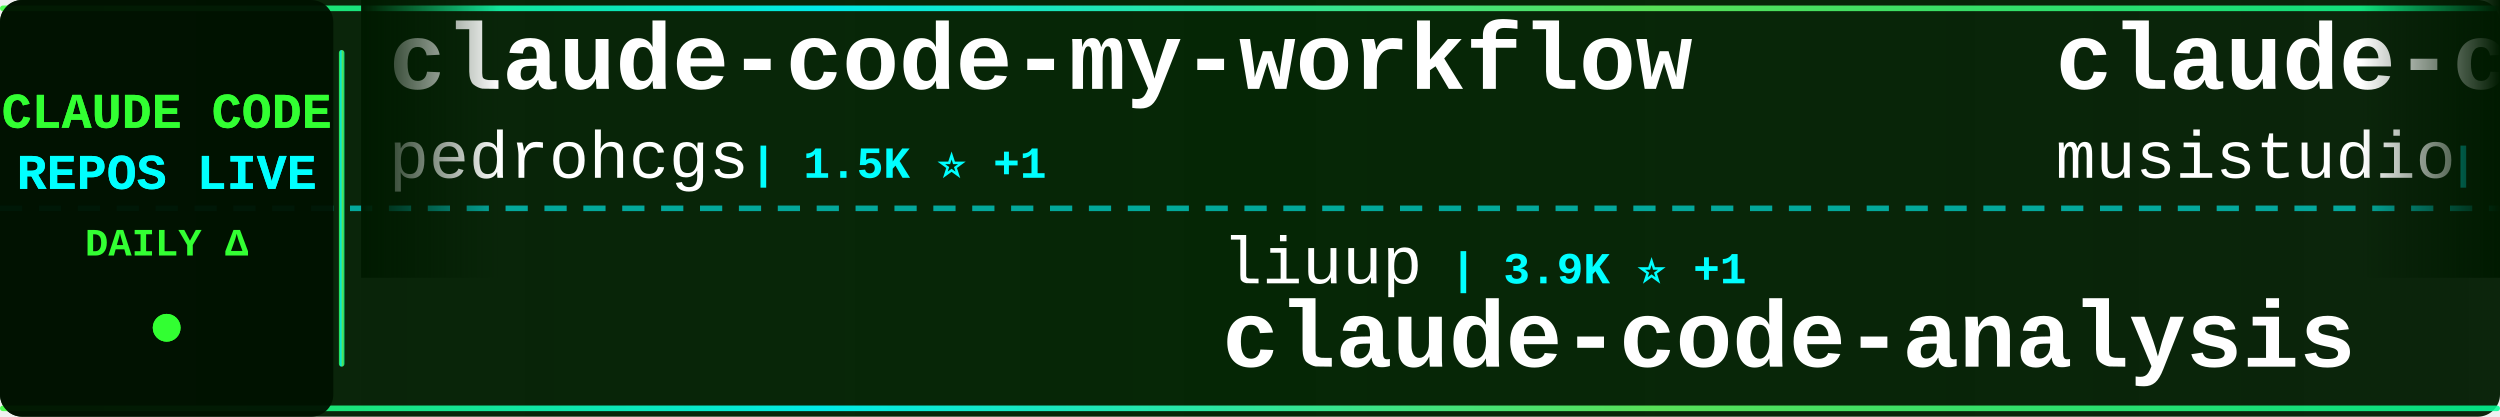
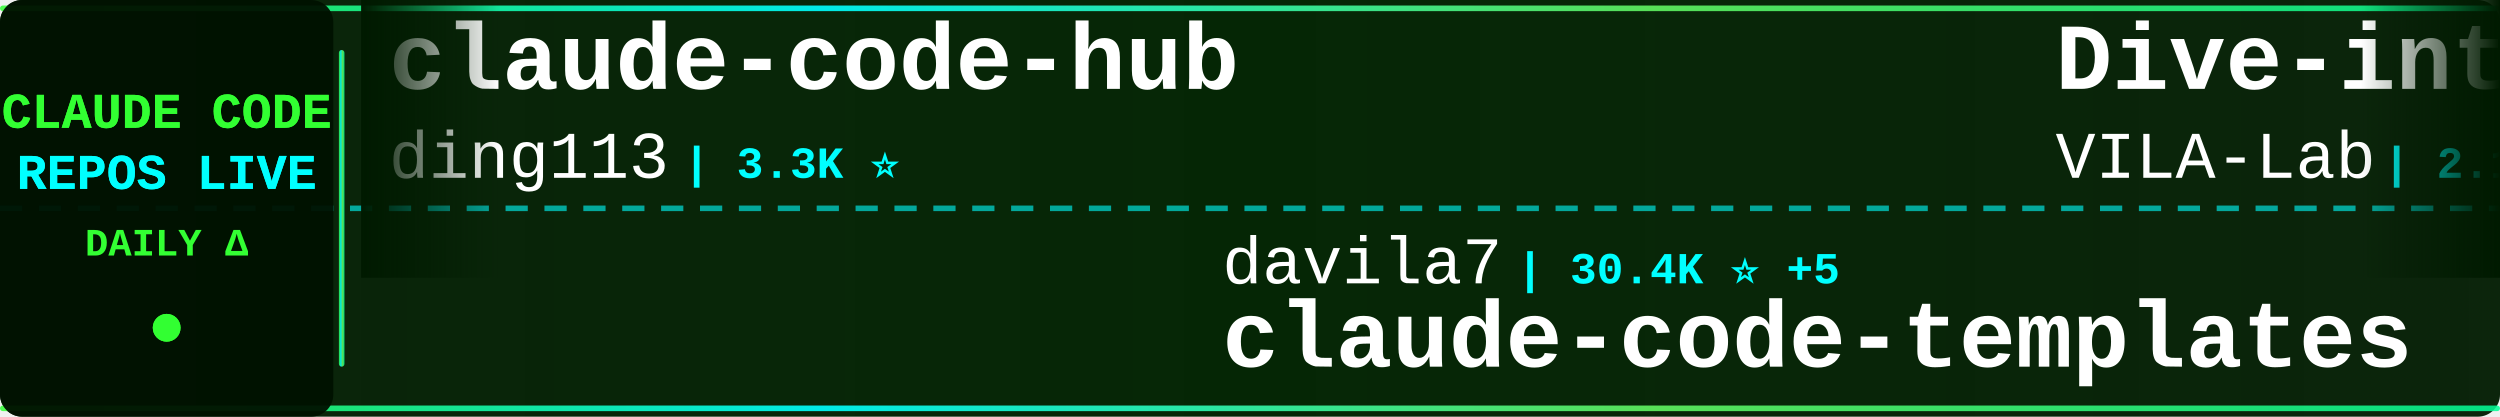
<svg xmlns="http://www.w3.org/2000/svg" width="900" height="150">
  <defs>
    <linearGradient id="tickerBg" x1="0%" y1="0%" x2="100%" y2="0%">
      <stop offset="0%" style="stop-color:#001a00;stop-opacity:0.95" />
      <stop offset="50%" style="stop-color:#002200;stop-opacity:0.98" />
      <stop offset="100%" style="stop-color:#001a00;stop-opacity:0.95" />
    </linearGradient>
    <linearGradient id="borderGrad" x1="0%" y1="0%" x2="100%" y2="0%">
      <stop offset="0%" style="stop-color:#33ff33;stop-opacity:0.85">
        <animate attributeName="stop-opacity" values="0.85;1;0.85" dur="2s" repeatCount="indefinite" />
      </stop>
      <stop offset="33%" style="stop-color:#00ffff;stop-opacity:0.9">
        <animate attributeName="stop-opacity" values="0.9;1;0.9" dur="2.2s" repeatCount="indefinite" />
      </stop>
      <stop offset="66%" style="stop-color:#66ff66;stop-opacity:0.85">
        <animate attributeName="stop-opacity" values="0.85;1;0.85" dur="1.8s" repeatCount="indefinite" />
      </stop>
      <stop offset="100%" style="stop-color:#00ff99;stop-opacity:0.85">
        <animate attributeName="stop-opacity" values="0.85;1;0.85" dur="2s" repeatCount="indefinite" />
      </stop>
    </linearGradient>
    <filter id="textGlow">
      <feGaussianBlur stdDeviation="0.1" result="coloredBlur" />
      <feMerge>
        <feMergeNode in="coloredBlur" />
        <feMergeNode in="SourceGraphic" />
      </feMerge>
    </filter>
    <filter id="metricGlow">
      <feGaussianBlur stdDeviation="0.2" result="coloredBlur" />
      <feMerge>
        <feMergeNode in="coloredBlur" />
        <feMergeNode in="SourceGraphic" />
      </feMerge>
    </filter>
    <linearGradient id="leftFade" x1="0%" y1="0%" x2="100%" y2="0%">
      <stop offset="0%" style="stop-color:#001a00;stop-opacity:1" />
      <stop offset="100%" style="stop-color:#001a00;stop-opacity:0" />
    </linearGradient>
    <linearGradient id="rightFade" x1="0%" y1="0%" x2="100%" y2="0%">
      <stop offset="0%" style="stop-color:#001a00;stop-opacity:0" />
      <stop offset="100%" style="stop-color:#001a00;stop-opacity:1" />
    </linearGradient>
  </defs>
  <rect width="900" height="150" fill="url(#tickerBg)" rx="8" />
  <rect x="0" y="2" width="900" height="2" fill="url(#borderGrad)" rx="1" />
  <rect x="0" y="146" width="900" height="2" fill="url(#borderGrad)" rx="1" />
  <line x1="0" y1="75" x2="900" y2="75" stroke="#00ffff" stroke-width="2" stroke-dasharray="8 6" opacity="0.6" />
  <rect x="0" y="0" width="120" height="150" fill="#001100" opacity="0.95" rx="8" />
  <text x="60" y="46" font-family="'Courier New', monospace" font-size="18" font-weight="bold" fill="#33ff33" text-anchor="middle" filter="url(#textGlow)">
    CLAUDE CODE
  </text>
  <text x="60" y="68" font-family="'Courier New', monospace" font-size="18" font-weight="bold" fill="#00ffff" text-anchor="middle" filter="url(#textGlow)">
    REPOS LIVE
  </text>
  <text x="60" y="92" font-family="'Courier New', monospace" font-size="14" font-weight="bold" fill="#33ff33" text-anchor="middle">
    DAILY Δ
  </text>
  <circle cx="60" cy="118" r="5" fill="#33ff33" filter="url(#metricGlow)">
    <animate attributeName="r" values="4;6;4" dur="1.5s" repeatCount="indefinite" />
    <animate attributeName="opacity" values="0.6;1;0.6" dur="1.5s" repeatCount="indefinite" />
  </circle>
  <rect x="122" y="18" width="2" height="114" fill="url(#borderGrad)" rx="1" />
  <clipPath id="tickerClip">
    <rect x="130" y="0" width="770" height="150" />
  </clipPath>
  <g clip-path="url(#tickerClip)">
    <g id="tickerItems">
      <animateTransform attributeName="transform" attributeType="XML" type="translate" from="0 0" to="-3000 0" dur="54s" repeatCount="indefinite" />
      <g transform="translate(0, 0)">
-         <text x="140" y="32" font-family="'Courier New', monospace" font-size="34" font-weight="bold" fill="#ffffff">claude-code-my-workflow</text>
-         <text x="140" y="64" font-family="'Courier New', monospace" font-size="24" font-weight="normal" fill="#ffffff" opacity="1.0">pedrohcgs</text>
-         <text x="270" y="64" font-family="'Courier New', monospace" font-size="16" font-weight="bold" fill="#00ffff"> | 1.5K ⭐ +1</text>
+         <text x="140" y="32" font-family="'Courier New', monospace" font-size="34" font-weight="bold" fill="#ffffff">claude-code-hub</text>
+         <text x="140" y="64" font-family="'Courier New', monospace" font-size="24" font-weight="normal" fill="#ffffff" opacity="1.0">ding113</text>
+         <text x="246" y="64" font-family="'Courier New', monospace" font-size="16" font-weight="bold" fill="#00ffff"> | 3.3K ⭐</text>
      </g>
      <g transform="translate(300, 0)">
+         <text x="140" y="102" font-family="'Courier New', monospace" font-size="24" font-weight="normal" fill="#ffffff" opacity="1.0">davila7</text>
+         <text x="246" y="102" font-family="'Courier New', monospace" font-size="16" font-weight="bold" fill="#00ffff"> | 30.4K ⭐ +5</text>
+         <text x="140" y="132" font-family="'Courier New', monospace" font-size="34" font-weight="bold" fill="#ffffff">claude-code-templates</text>
+       </g>
+       <g transform="translate(600, 0)">
+         <text x="140" y="32" font-family="'Courier New', monospace" font-size="34" font-weight="bold" fill="#ffffff">Dive-into-Claude-Code</text>
+         <text x="140" y="64" font-family="'Courier New', monospace" font-size="24" font-weight="normal" fill="#ffffff" opacity="1.0">VILA-Lab</text>
+         <text x="258" y="64" font-family="'Courier New', monospace" font-size="16" font-weight="bold" fill="#00ffff"> | 2.1K ⭐</text>
+       </g>
+       <g transform="translate(900, 0)">
+         <text x="140" y="102" font-family="'Courier New', monospace" font-size="24" font-weight="normal" fill="#ffffff" opacity="1.0">ghuntley</text>
+         <text x="258" y="102" font-family="'Courier New', monospace" font-size="16" font-weight="bold" fill="#00ffff"> | 990 ⭐</text>
+         <text x="140" y="132" font-family="'Courier New', monospace" font-size="34" font-weight="bold" fill="#ffffff">claude-code-source-code-...</text>
+       </g>
+       <g transform="translate(1200, 0)">
+         <text x="140" y="32" font-family="'Courier New', monospace" font-size="34" font-weight="bold" fill="#ffffff">everything-claude-code</text>
+         <text x="140" y="64" font-family="'Courier New', monospace" font-size="24" font-weight="normal" fill="#ffffff" opacity="1.0">WorldFlowAI</text>
+         <text x="294" y="64" font-family="'Courier New', monospace" font-size="16" font-weight="bold" fill="#00ffff"> | 1.7K ⭐ +5</text>
+       </g>
+       <g transform="translate(1500, 0)">
+         <text x="140" y="102" font-family="'Courier New', monospace" font-size="24" font-weight="normal" fill="#ffffff" opacity="1.0">repowise-dev</text>
+         <text x="306" y="102" font-family="'Courier New', monospace" font-size="16" font-weight="bold" fill="#00ffff"> | 1.2K ⭐</text>
+         <text x="140" y="132" font-family="'Courier New', monospace" font-size="34" font-weight="bold" fill="#ffffff">claude-code-prompts</text>
+       </g>
+       <g transform="translate(1800, 0)">
+         <text x="140" y="32" font-family="'Courier New', monospace" font-size="34" font-weight="bold" fill="#ffffff">claude-code-source</text>
+         <text x="140" y="64" font-family="'Courier New', monospace" font-size="24" font-weight="normal" fill="#ffffff" opacity="1.0">hangsman</text>
+         <text x="258" y="64" font-family="'Courier New', monospace" font-size="16" font-weight="bold" fill="#00ffff"> | 791 ⭐</text>
+       </g>
+       <g transform="translate(2100, 0)">
        <text x="140" y="102" font-family="'Courier New', monospace" font-size="24" font-weight="normal" fill="#ffffff" opacity="1.0">liuup</text>
-         <text x="222" y="102" font-family="'Courier New', monospace" font-size="16" font-weight="bold" fill="#00ffff"> | 3.9K ⭐ +1</text>
+         <text x="222" y="102" font-family="'Courier New', monospace" font-size="16" font-weight="bold" fill="#00ffff"> | 3.9K ⭐</text>
        <text x="140" y="132" font-family="'Courier New', monospace" font-size="34" font-weight="bold" fill="#ffffff">claude-code-analysis</text>
      </g>
-       <g transform="translate(600, 0)">
-         <text x="140" y="32" font-family="'Courier New', monospace" font-size="34" font-weight="bold" fill="#ffffff">claude-code-router</text>
-         <text x="140" y="64" font-family="'Courier New', monospace" font-size="24" font-weight="normal" fill="#ffffff" opacity="1.0">musistudio</text>
-         <text x="282" y="64" font-family="'Courier New', monospace" font-size="16" font-weight="bold" fill="#00ffff"> | 36.9K ⭐</text>
-       </g>
-       <g transform="translate(900, 0)">
-         <text x="140" y="102" font-family="'Courier New', monospace" font-size="24" font-weight="normal" fill="#ffffff" opacity="1.0">wanshuiyin</text>
-         <text x="282" y="102" font-family="'Courier New', monospace" font-size="16" font-weight="bold" fill="#00ffff"> | 15.3K ⭐ +15</text>
-         <text x="140" y="132" font-family="'Courier New', monospace" font-size="34" font-weight="bold" fill="#ffffff">Auto-claude-code-researc...</text>
-       </g>
-       <g transform="translate(1200, 0)">
-         <text x="140" y="32" font-family="'Courier New', monospace" font-size="34" font-weight="bold" fill="#ffffff">how-claude-code-works</text>
-         <text x="140" y="64" font-family="'Courier New', monospace" font-size="24" font-weight="normal" fill="#ffffff" opacity="1.0">Windy3f3f3f3f</text>
-         <text x="318" y="64" font-family="'Courier New', monospace" font-size="16" font-weight="bold" fill="#00ffff"> | 3.5K ⭐ +2</text>
-       </g>
-       <g transform="translate(1500, 0)">
-         <text x="140" y="102" font-family="'Courier New', monospace" font-size="24" font-weight="normal" fill="#ffffff" opacity="1.0">asgeirtj</text>
-         <text x="258" y="102" font-family="'Courier New', monospace" font-size="16" font-weight="bold" fill="#00ffff"> | 63.6K ⭐ +3</text>
-         <text x="140" y="132" font-family="'Courier New', monospace" font-size="34" font-weight="bold" fill="#ffffff">system_prompts_leaks</text>
-       </g>
-       <g transform="translate(1800, 0)">
-         <text x="140" y="32" font-family="'Courier New', monospace" font-size="34" font-weight="bold" fill="#ffffff">free-claude-code</text>
-         <text x="140" y="64" font-family="'Courier New', monospace" font-size="24" font-weight="normal" fill="#ffffff" opacity="1.0">Alishahryar1</text>
-         <text x="306" y="64" font-family="'Courier New', monospace" font-size="16" font-weight="bold" fill="#00ffff"> | 50.0K ⭐ +75</text>
-       </g>
-       <g transform="translate(2100, 0)">
-         <text x="140" y="102" font-family="'Courier New', monospace" font-size="24" font-weight="normal" fill="#ffffff" opacity="1.0">VILA-Lab</text>
-         <text x="258" y="102" font-family="'Courier New', monospace" font-size="16" font-weight="bold" fill="#00ffff"> | 2.1K ⭐ +1</text>
-         <text x="140" y="132" font-family="'Courier New', monospace" font-size="34" font-weight="bold" fill="#ffffff">Dive-into-Claude-Code</text>
-       </g>
      <g transform="translate(2400, 0)">
-         <text x="140" y="32" font-family="'Courier New', monospace" font-size="34" font-weight="bold" fill="#ffffff">Claude-Code</text>
-         <text x="140" y="64" font-family="'Courier New', monospace" font-size="24" font-weight="normal" fill="#ffffff" opacity="1.0">OrcaWhisper</text>
-         <text x="294" y="64" font-family="'Courier New', monospace" font-size="16" font-weight="bold" fill="#00ffff"> | 91 ⭐</text>
+         <text x="140" y="32" font-family="'Courier New', monospace" font-size="34" font-weight="bold" fill="#ffffff">claude-code-harness</text>
+         <text x="140" y="64" font-family="'Courier New', monospace" font-size="24" font-weight="normal" fill="#ffffff" opacity="1.0">Chachamaru127</text>
+         <text x="318" y="64" font-family="'Courier New', monospace" font-size="16" font-weight="bold" fill="#00ffff"> | 3.1K ⭐</text>
      </g>
      <g transform="translate(2700, 0)">
-         <text x="140" y="102" font-family="'Courier New', monospace" font-size="24" font-weight="normal" fill="#ffffff" opacity="1.0">Pimzino</text>
-         <text x="246" y="102" font-family="'Courier New', monospace" font-size="16" font-weight="bold" fill="#00ffff"> | 3.9K ⭐</text>
-         <text x="140" y="132" font-family="'Courier New', monospace" font-size="34" font-weight="bold" fill="#ffffff">claude-code-spec-workflo...</text>
+         <text x="140" y="102" font-family="'Courier New', monospace" font-size="24" font-weight="normal" fill="#ffffff" opacity="1.0">shareAI-lab</text>
+         <text x="294" y="102" font-family="'Courier New', monospace" font-size="16" font-weight="bold" fill="#00ffff"> | 75.4K ⭐ +8</text>
+         <text x="140" y="132" font-family="'Courier New', monospace" font-size="34" font-weight="bold" fill="#ffffff">learn-claude-code</text>
      </g>
      <g transform="translate(3000, 0)">
-         <text x="140" y="32" font-family="'Courier New', monospace" font-size="34" font-weight="bold" fill="#ffffff">claude-code-my-workflow</text>
-         <text x="140" y="64" font-family="'Courier New', monospace" font-size="24" font-weight="normal" fill="#ffffff" opacity="1.0">pedrohcgs</text>
-         <text x="270" y="64" font-family="'Courier New', monospace" font-size="16" font-weight="bold" fill="#00ffff"> | 1.5K ⭐ +1</text>
+         <text x="140" y="32" font-family="'Courier New', monospace" font-size="34" font-weight="bold" fill="#ffffff">claude-code-hub</text>
+         <text x="140" y="64" font-family="'Courier New', monospace" font-size="24" font-weight="normal" fill="#ffffff" opacity="1.0">ding113</text>
+         <text x="246" y="64" font-family="'Courier New', monospace" font-size="16" font-weight="bold" fill="#00ffff"> | 3.3K ⭐</text>
      </g>
      <g transform="translate(3300, 0)">
-         <text x="140" y="102" font-family="'Courier New', monospace" font-size="24" font-weight="normal" fill="#ffffff" opacity="1.0">liuup</text>
-         <text x="222" y="102" font-family="'Courier New', monospace" font-size="16" font-weight="bold" fill="#00ffff"> | 3.9K ⭐ +1</text>
-         <text x="140" y="132" font-family="'Courier New', monospace" font-size="34" font-weight="bold" fill="#ffffff">claude-code-analysis</text>
+         <text x="140" y="102" font-family="'Courier New', monospace" font-size="24" font-weight="normal" fill="#ffffff" opacity="1.0">davila7</text>
+         <text x="246" y="102" font-family="'Courier New', monospace" font-size="16" font-weight="bold" fill="#00ffff"> | 30.4K ⭐ +5</text>
+         <text x="140" y="132" font-family="'Courier New', monospace" font-size="34" font-weight="bold" fill="#ffffff">claude-code-templates</text>
      </g>
      <g transform="translate(3600, 0)">
-         <text x="140" y="32" font-family="'Courier New', monospace" font-size="34" font-weight="bold" fill="#ffffff">claude-code-router</text>
-         <text x="140" y="64" font-family="'Courier New', monospace" font-size="24" font-weight="normal" fill="#ffffff" opacity="1.0">musistudio</text>
-         <text x="282" y="64" font-family="'Courier New', monospace" font-size="16" font-weight="bold" fill="#00ffff"> | 36.9K ⭐</text>
+         <text x="140" y="32" font-family="'Courier New', monospace" font-size="34" font-weight="bold" fill="#ffffff">Dive-into-Claude-Code</text>
+         <text x="140" y="64" font-family="'Courier New', monospace" font-size="24" font-weight="normal" fill="#ffffff" opacity="1.0">VILA-Lab</text>
+         <text x="258" y="64" font-family="'Courier New', monospace" font-size="16" font-weight="bold" fill="#00ffff"> | 2.1K ⭐</text>
      </g>
      <g transform="translate(3900, 0)">
-         <text x="140" y="102" font-family="'Courier New', monospace" font-size="24" font-weight="normal" fill="#ffffff" opacity="1.0">wanshuiyin</text>
-         <text x="282" y="102" font-family="'Courier New', monospace" font-size="16" font-weight="bold" fill="#00ffff"> | 15.3K ⭐ +15</text>
-         <text x="140" y="132" font-family="'Courier New', monospace" font-size="34" font-weight="bold" fill="#ffffff">Auto-claude-code-researc...</text>
+         <text x="140" y="102" font-family="'Courier New', monospace" font-size="24" font-weight="normal" fill="#ffffff" opacity="1.0">ghuntley</text>
+         <text x="258" y="102" font-family="'Courier New', monospace" font-size="16" font-weight="bold" fill="#00ffff"> | 990 ⭐</text>
+         <text x="140" y="132" font-family="'Courier New', monospace" font-size="34" font-weight="bold" fill="#ffffff">claude-code-source-code-...</text>
      </g>
    </g>
  </g>
  <rect x="130" y="0" width="50" height="100" fill="url(#leftFade)" />
  <rect x="850" y="0" width="50" height="100" fill="url(#rightFade)" />
</svg>
